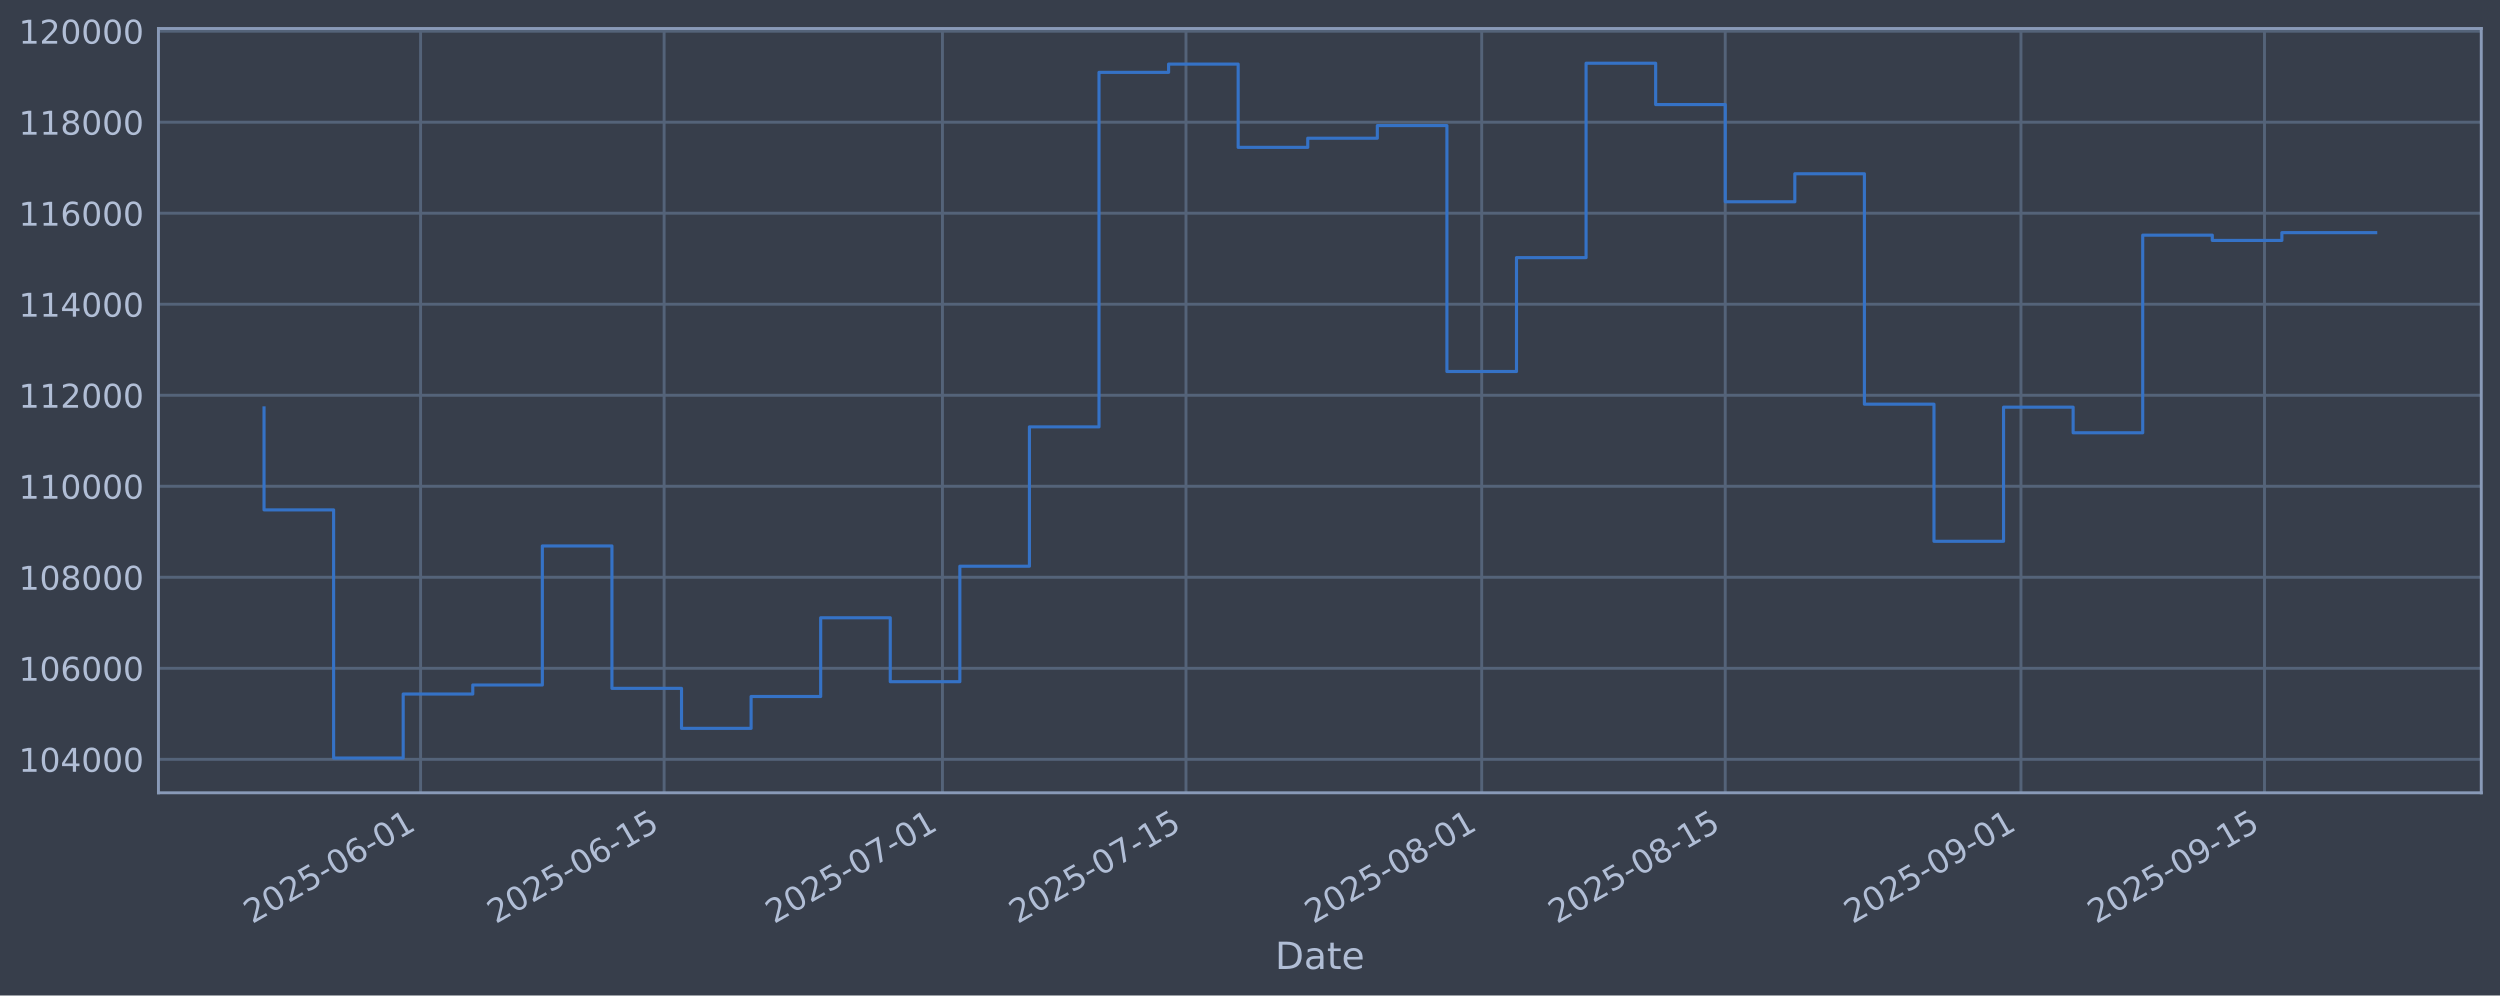
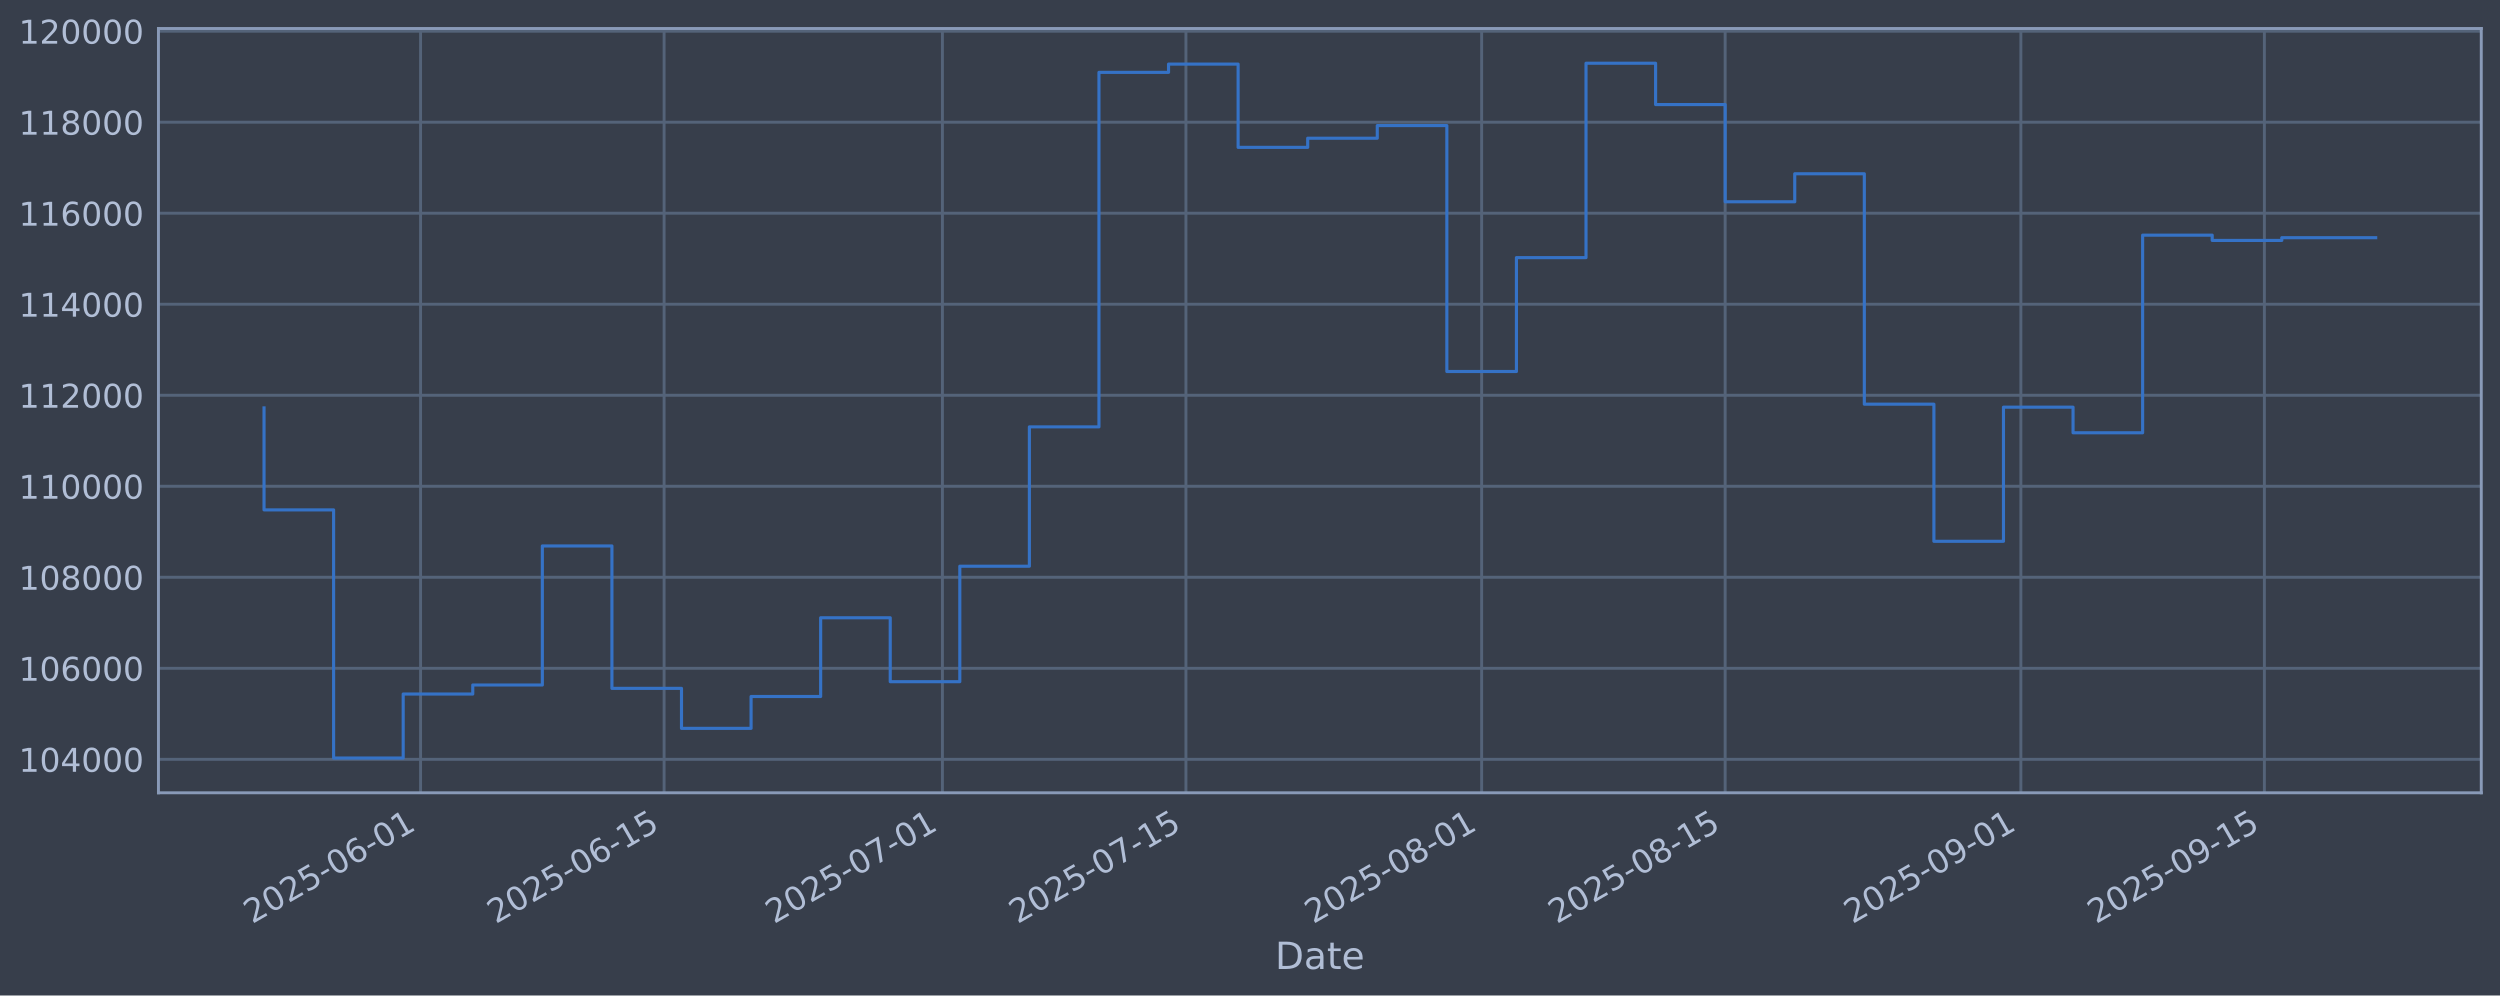
<svg xmlns="http://www.w3.org/2000/svg" xmlns:xlink="http://www.w3.org/1999/xlink" width="960.9pt" height="382.628pt" viewBox="0 0 960.9 382.628" version="1.1">
  <defs>
    <style type="text/css">*{stroke-linejoin: round; stroke-linecap: butt}</style>
  </defs>
  <g id="figure_1">
    <g id="patch_1">
      <path d="M 0 382.628  L 960.9 382.628  L 960.9 0  L 0 0  z " style="fill: #373e4b" />
    </g>
    <g id="axes_1">
      <g id="patch_2">
        <path d="M 60.901 304.718  L 953.701 304.718  L 953.701 10.958  L 60.901 10.958  z " style="fill: #373e4b" />
      </g>
      <g id="matplotlib.axis_1">
        <g id="xtick_1">
          <g id="line2d_1">
-             <path d="M 161.657 304.718  L 161.657 10.958  " clip-path="url(#p9231da9a23)" style="fill: none; stroke: #546379; stroke-width: 1.12; stroke-linecap: square" />
+             <path d="M 161.654 304.718  L 161.654 10.958  " clip-path="url(#p253ce5c07c)" style="fill: none; stroke: #546379; stroke-width: 1.12; stroke-linecap: square" />
          </g>
          <g id="line2d_2" />
          <g id="text_1">
-             <g style="fill: #b1bed6" transform="translate(96.93127 355.2226) rotate(-30) scale(0.126 -0.126)">
+             <g style="fill: #b1bed6" transform="translate(96.92836 355.2226) rotate(-30) scale(0.126 -0.126)">
              <defs>
                <path id="DejaVuSans-32" d="M 1228 531  L 3431 531  L 3431 0  L 469 0  L 469 531  Q 828 903 1448 1529  Q 2069 2156 2228 2338  Q 2531 2678 2651 2914  Q 2772 3150 2772 3378  Q 2772 3750 2511 3984  Q 2250 4219 1831 4219  Q 1534 4219 1204 4116  Q 875 4013 500 3803  L 500 4441  Q 881 4594 1212 4672  Q 1544 4750 1819 4750  Q 2544 4750 2975 4387  Q 3406 4025 3406 3419  Q 3406 3131 3298 2873  Q 3191 2616 2906 2266  Q 2828 2175 2409 1742  Q 1991 1309 1228 531  z " transform="scale(0.015625)" />
                <path id="DejaVuSans-30" d="M 2034 4250  Q 1547 4250 1301 3770  Q 1056 3291 1056 2328  Q 1056 1369 1301 889  Q 1547 409 2034 409  Q 2525 409 2770 889  Q 3016 1369 3016 2328  Q 3016 3291 2770 3770  Q 2525 4250 2034 4250  z M 2034 4750  Q 2819 4750 3233 4129  Q 3647 3509 3647 2328  Q 3647 1150 3233 529  Q 2819 -91 2034 -91  Q 1250 -91 836 529  Q 422 1150 422 2328  Q 422 3509 836 4129  Q 1250 4750 2034 4750  z " transform="scale(0.015625)" />
                <path id="DejaVuSans-35" d="M 691 4666  L 3169 4666  L 3169 4134  L 1269 4134  L 1269 2991  Q 1406 3038 1543 3061  Q 1681 3084 1819 3084  Q 2600 3084 3056 2656  Q 3513 2228 3513 1497  Q 3513 744 3044 326  Q 2575 -91 1722 -91  Q 1428 -91 1123 -41  Q 819 9 494 109  L 494 744  Q 775 591 1075 516  Q 1375 441 1709 441  Q 2250 441 2565 725  Q 2881 1009 2881 1497  Q 2881 1984 2565 2268  Q 2250 2553 1709 2553  Q 1456 2553 1204 2497  Q 953 2441 691 2322  L 691 4666  z " transform="scale(0.015625)" />
                <path id="DejaVuSans-2d" d="M 313 2009  L 1997 2009  L 1997 1497  L 313 1497  L 313 2009  z " transform="scale(0.015625)" />
                <path id="DejaVuSans-36" d="M 2113 2584  Q 1688 2584 1439 2293  Q 1191 2003 1191 1497  Q 1191 994 1439 701  Q 1688 409 2113 409  Q 2538 409 2786 701  Q 3034 994 3034 1497  Q 3034 2003 2786 2293  Q 2538 2584 2113 2584  z M 3366 4563  L 3366 3988  Q 3128 4100 2886 4159  Q 2644 4219 2406 4219  Q 1781 4219 1451 3797  Q 1122 3375 1075 2522  Q 1259 2794 1537 2939  Q 1816 3084 2150 3084  Q 2853 3084 3261 2657  Q 3669 2231 3669 1497  Q 3669 778 3244 343  Q 2819 -91 2113 -91  Q 1303 -91 875 529  Q 447 1150 447 2328  Q 447 3434 972 4092  Q 1497 4750 2381 4750  Q 2619 4750 2861 4703  Q 3103 4656 3366 4563  z " transform="scale(0.015625)" />
                <path id="DejaVuSans-31" d="M 794 531  L 1825 531  L 1825 4091  L 703 3866  L 703 4441  L 1819 4666  L 2450 4666  L 2450 531  L 3481 531  L 3481 0  L 794 0  L 794 531  z " transform="scale(0.015625)" />
              </defs>
              <use xlink:href="#DejaVuSans-32" />
              <use xlink:href="#DejaVuSans-30" transform="translate(63.62305 0)" />
              <use xlink:href="#DejaVuSans-32" transform="translate(127.2461 0)" />
              <use xlink:href="#DejaVuSans-35" transform="translate(190.8691 0)" />
              <use xlink:href="#DejaVuSans-2d" transform="translate(254.4922 0)" />
              <use xlink:href="#DejaVuSans-30" transform="translate(290.5762 0)" />
              <use xlink:href="#DejaVuSans-36" transform="translate(354.1992 0)" />
              <use xlink:href="#DejaVuSans-2d" transform="translate(417.8223 0)" />
              <use xlink:href="#DejaVuSans-30" transform="translate(453.9062 0)" />
              <use xlink:href="#DejaVuSans-31" transform="translate(517.5293 0)" />
            </g>
          </g>
        </g>
        <g id="xtick_2">
          <g id="line2d_3">
-             <path d="M 255.261 304.718  L 255.261 10.958  " clip-path="url(#p9231da9a23)" style="fill: none; stroke: #546379; stroke-width: 1.12; stroke-linecap: square" />
+             <path d="M 255.254 304.718  L 255.254 10.958  " clip-path="url(#p253ce5c07c)" style="fill: none; stroke: #546379; stroke-width: 1.12; stroke-linecap: square" />
          </g>
          <g id="line2d_4" />
          <g id="text_2">
-             <g style="fill: #b1bed6" transform="translate(190.536 355.2226) rotate(-30) scale(0.126 -0.126)">
+             <g style="fill: #b1bed6" transform="translate(190.5286 355.2226) rotate(-30) scale(0.126 -0.126)">
              <use xlink:href="#DejaVuSans-32" />
              <use xlink:href="#DejaVuSans-30" transform="translate(63.62305 0)" />
              <use xlink:href="#DejaVuSans-32" transform="translate(127.2461 0)" />
              <use xlink:href="#DejaVuSans-35" transform="translate(190.8691 0)" />
              <use xlink:href="#DejaVuSans-2d" transform="translate(254.4922 0)" />
              <use xlink:href="#DejaVuSans-30" transform="translate(290.5762 0)" />
              <use xlink:href="#DejaVuSans-36" transform="translate(354.1992 0)" />
              <use xlink:href="#DejaVuSans-2d" transform="translate(417.8223 0)" />
              <use xlink:href="#DejaVuSans-31" transform="translate(453.9062 0)" />
              <use xlink:href="#DejaVuSans-35" transform="translate(517.5293 0)" />
            </g>
          </g>
        </g>
        <g id="xtick_3">
          <g id="line2d_5">
-             <path d="M 362.238 304.718  L 362.238 10.958  " clip-path="url(#p9231da9a23)" style="fill: none; stroke: #546379; stroke-width: 1.12; stroke-linecap: square" />
+             <path d="M 362.226 304.718  L 362.226 10.958  " clip-path="url(#p253ce5c07c)" style="fill: none; stroke: #546379; stroke-width: 1.12; stroke-linecap: square" />
          </g>
          <g id="line2d_6" />
          <g id="text_3">
-             <g style="fill: #b1bed6" transform="translate(297.5128 355.2226) rotate(-30) scale(0.126 -0.126)">
+             <g style="fill: #b1bed6" transform="translate(297.5002 355.2226) rotate(-30) scale(0.126 -0.126)">
              <defs>
                <path id="DejaVuSans-37" d="M 525 4666  L 3525 4666  L 3525 4397  L 1831 0  L 1172 0  L 2766 4134  L 525 4134  L 525 4666  z " transform="scale(0.015625)" />
              </defs>
              <use xlink:href="#DejaVuSans-32" />
              <use xlink:href="#DejaVuSans-30" transform="translate(63.62305 0)" />
              <use xlink:href="#DejaVuSans-32" transform="translate(127.2461 0)" />
              <use xlink:href="#DejaVuSans-35" transform="translate(190.8691 0)" />
              <use xlink:href="#DejaVuSans-2d" transform="translate(254.4922 0)" />
              <use xlink:href="#DejaVuSans-30" transform="translate(290.5762 0)" />
              <use xlink:href="#DejaVuSans-37" transform="translate(354.1992 0)" />
              <use xlink:href="#DejaVuSans-2d" transform="translate(417.8223 0)" />
              <use xlink:href="#DejaVuSans-30" transform="translate(453.9062 0)" />
              <use xlink:href="#DejaVuSans-31" transform="translate(517.5293 0)" />
            </g>
          </g>
        </g>
        <g id="xtick_4">
          <g id="line2d_7">
-             <path d="M 455.843 304.718  L 455.843 10.958  " clip-path="url(#p9231da9a23)" style="fill: none; stroke: #546379; stroke-width: 1.12; stroke-linecap: square" />
+             <path d="M 455.826 304.718  L 455.826 10.958  " clip-path="url(#p253ce5c07c)" style="fill: none; stroke: #546379; stroke-width: 1.12; stroke-linecap: square" />
          </g>
          <g id="line2d_8" />
          <g id="text_4">
-             <g style="fill: #b1bed6" transform="translate(391.1175 355.2226) rotate(-30) scale(0.126 -0.126)">
+             <g style="fill: #b1bed6" transform="translate(391.1004 355.2226) rotate(-30) scale(0.126 -0.126)">
              <use xlink:href="#DejaVuSans-32" />
              <use xlink:href="#DejaVuSans-30" transform="translate(63.62305 0)" />
              <use xlink:href="#DejaVuSans-32" transform="translate(127.2461 0)" />
              <use xlink:href="#DejaVuSans-35" transform="translate(190.8691 0)" />
              <use xlink:href="#DejaVuSans-2d" transform="translate(254.4922 0)" />
              <use xlink:href="#DejaVuSans-30" transform="translate(290.5762 0)" />
              <use xlink:href="#DejaVuSans-37" transform="translate(354.1992 0)" />
              <use xlink:href="#DejaVuSans-2d" transform="translate(417.8223 0)" />
              <use xlink:href="#DejaVuSans-31" transform="translate(453.9062 0)" />
              <use xlink:href="#DejaVuSans-35" transform="translate(517.5293 0)" />
            </g>
          </g>
        </g>
        <g id="xtick_5">
          <g id="line2d_9">
-             <path d="M 569.506 304.718  L 569.506 10.958  " clip-path="url(#p9231da9a23)" style="fill: none; stroke: #546379; stroke-width: 1.12; stroke-linecap: square" />
+             <path d="M 569.483 304.718  L 569.483 10.958  " clip-path="url(#p253ce5c07c)" style="fill: none; stroke: #546379; stroke-width: 1.12; stroke-linecap: square" />
          </g>
          <g id="line2d_10" />
          <g id="text_5">
-             <g style="fill: #b1bed6" transform="translate(504.7804 355.2226) rotate(-30) scale(0.126 -0.126)">
+             <g style="fill: #b1bed6" transform="translate(504.7578 355.2226) rotate(-30) scale(0.126 -0.126)">
              <defs>
                <path id="DejaVuSans-38" d="M 2034 2216  Q 1584 2216 1326 1975  Q 1069 1734 1069 1313  Q 1069 891 1326 650  Q 1584 409 2034 409  Q 2484 409 2743 651  Q 3003 894 3003 1313  Q 3003 1734 2745 1975  Q 2488 2216 2034 2216  z M 1403 2484  Q 997 2584 770 2862  Q 544 3141 544 3541  Q 544 4100 942 4425  Q 1341 4750 2034 4750  Q 2731 4750 3128 4425  Q 3525 4100 3525 3541  Q 3525 3141 3298 2862  Q 3072 2584 2669 2484  Q 3125 2378 3379 2068  Q 3634 1759 3634 1313  Q 3634 634 3220 271  Q 2806 -91 2034 -91  Q 1263 -91 848 271  Q 434 634 434 1313  Q 434 1759 690 2068  Q 947 2378 1403 2484  z M 1172 3481  Q 1172 3119 1398 2916  Q 1625 2713 2034 2713  Q 2441 2713 2670 2916  Q 2900 3119 2900 3481  Q 2900 3844 2670 4047  Q 2441 4250 2034 4250  Q 1625 4250 1398 4047  Q 1172 3844 1172 3481  z " transform="scale(0.015625)" />
              </defs>
              <use xlink:href="#DejaVuSans-32" />
              <use xlink:href="#DejaVuSans-30" transform="translate(63.62305 0)" />
              <use xlink:href="#DejaVuSans-32" transform="translate(127.2461 0)" />
              <use xlink:href="#DejaVuSans-35" transform="translate(190.8691 0)" />
              <use xlink:href="#DejaVuSans-2d" transform="translate(254.4922 0)" />
              <use xlink:href="#DejaVuSans-30" transform="translate(290.5762 0)" />
              <use xlink:href="#DejaVuSans-38" transform="translate(354.1992 0)" />
              <use xlink:href="#DejaVuSans-2d" transform="translate(417.8223 0)" />
              <use xlink:href="#DejaVuSans-30" transform="translate(453.9062 0)" />
              <use xlink:href="#DejaVuSans-31" transform="translate(517.5293 0)" />
            </g>
          </g>
        </g>
        <g id="xtick_6">
          <g id="line2d_11">
-             <path d="M 663.111 304.718  L 663.111 10.958  " clip-path="url(#p9231da9a23)" style="fill: none; stroke: #546379; stroke-width: 1.12; stroke-linecap: square" />
+             <path d="M 663.083 304.718  L 663.083 10.958  " clip-path="url(#p253ce5c07c)" style="fill: none; stroke: #546379; stroke-width: 1.12; stroke-linecap: square" />
          </g>
          <g id="line2d_12" />
          <g id="text_6">
-             <g style="fill: #b1bed6" transform="translate(598.3851 355.2226) rotate(-30) scale(0.126 -0.126)">
+             <g style="fill: #b1bed6" transform="translate(598.358 355.2226) rotate(-30) scale(0.126 -0.126)">
              <use xlink:href="#DejaVuSans-32" />
              <use xlink:href="#DejaVuSans-30" transform="translate(63.62305 0)" />
              <use xlink:href="#DejaVuSans-32" transform="translate(127.2461 0)" />
              <use xlink:href="#DejaVuSans-35" transform="translate(190.8691 0)" />
              <use xlink:href="#DejaVuSans-2d" transform="translate(254.4922 0)" />
              <use xlink:href="#DejaVuSans-30" transform="translate(290.5762 0)" />
              <use xlink:href="#DejaVuSans-38" transform="translate(354.1992 0)" />
              <use xlink:href="#DejaVuSans-2d" transform="translate(417.8223 0)" />
              <use xlink:href="#DejaVuSans-31" transform="translate(453.9062 0)" />
              <use xlink:href="#DejaVuSans-35" transform="translate(517.5293 0)" />
            </g>
          </g>
        </g>
        <g id="xtick_7">
          <g id="line2d_13">
-             <path d="M 776.773 304.718  L 776.773 10.958  " clip-path="url(#p9231da9a23)" style="fill: none; stroke: #546379; stroke-width: 1.12; stroke-linecap: square" />
+             <path d="M 776.741 304.718  L 776.741 10.958  " clip-path="url(#p253ce5c07c)" style="fill: none; stroke: #546379; stroke-width: 1.12; stroke-linecap: square" />
          </g>
          <g id="line2d_14" />
          <g id="text_7">
-             <g style="fill: #b1bed6" transform="translate(712.048 355.2226) rotate(-30) scale(0.126 -0.126)">
+             <g style="fill: #b1bed6" transform="translate(712.0154 355.2226) rotate(-30) scale(0.126 -0.126)">
              <defs>
                <path id="DejaVuSans-39" d="M 703 97  L 703 672  Q 941 559 1184 500  Q 1428 441 1663 441  Q 2288 441 2617 861  Q 2947 1281 2994 2138  Q 2813 1869 2534 1725  Q 2256 1581 1919 1581  Q 1219 1581 811 2004  Q 403 2428 403 3163  Q 403 3881 828 4315  Q 1253 4750 1959 4750  Q 2769 4750 3195 4129  Q 3622 3509 3622 2328  Q 3622 1225 3098 567  Q 2575 -91 1691 -91  Q 1453 -91 1209 -44  Q 966 3 703 97  z M 1959 2075  Q 2384 2075 2632 2365  Q 2881 2656 2881 3163  Q 2881 3666 2632 3958  Q 2384 4250 1959 4250  Q 1534 4250 1286 3958  Q 1038 3666 1038 3163  Q 1038 2656 1286 2365  Q 1534 2075 1959 2075  z " transform="scale(0.015625)" />
              </defs>
              <use xlink:href="#DejaVuSans-32" />
              <use xlink:href="#DejaVuSans-30" transform="translate(63.62305 0)" />
              <use xlink:href="#DejaVuSans-32" transform="translate(127.2461 0)" />
              <use xlink:href="#DejaVuSans-35" transform="translate(190.8691 0)" />
              <use xlink:href="#DejaVuSans-2d" transform="translate(254.4922 0)" />
              <use xlink:href="#DejaVuSans-30" transform="translate(290.5762 0)" />
              <use xlink:href="#DejaVuSans-39" transform="translate(354.1992 0)" />
              <use xlink:href="#DejaVuSans-2d" transform="translate(417.8223 0)" />
              <use xlink:href="#DejaVuSans-30" transform="translate(453.9062 0)" />
              <use xlink:href="#DejaVuSans-31" transform="translate(517.5293 0)" />
            </g>
          </g>
        </g>
        <g id="xtick_8">
          <g id="line2d_15">
-             <path d="M 870.378 304.718  L 870.378 10.958  " clip-path="url(#p9231da9a23)" style="fill: none; stroke: #546379; stroke-width: 1.12; stroke-linecap: square" />
+             <path d="M 870.341 304.718  L 870.341 10.958  " clip-path="url(#p253ce5c07c)" style="fill: none; stroke: #546379; stroke-width: 1.12; stroke-linecap: square" />
          </g>
          <g id="line2d_16" />
          <g id="text_8">
-             <g style="fill: #b1bed6" transform="translate(805.6527 355.2226) rotate(-30) scale(0.126 -0.126)">
+             <g style="fill: #b1bed6" transform="translate(805.6156 355.2226) rotate(-30) scale(0.126 -0.126)">
              <use xlink:href="#DejaVuSans-32" />
              <use xlink:href="#DejaVuSans-30" transform="translate(63.62305 0)" />
              <use xlink:href="#DejaVuSans-32" transform="translate(127.2461 0)" />
              <use xlink:href="#DejaVuSans-35" transform="translate(190.8691 0)" />
              <use xlink:href="#DejaVuSans-2d" transform="translate(254.4922 0)" />
              <use xlink:href="#DejaVuSans-30" transform="translate(290.5762 0)" />
              <use xlink:href="#DejaVuSans-39" transform="translate(354.1992 0)" />
              <use xlink:href="#DejaVuSans-2d" transform="translate(417.8223 0)" />
              <use xlink:href="#DejaVuSans-31" transform="translate(453.9062 0)" />
              <use xlink:href="#DejaVuSans-35" transform="translate(517.5293 0)" />
            </g>
          </g>
        </g>
        <g id="text_9">
          <g style="fill: #b1bed6" transform="translate(490.0914 372.4337) scale(0.144 -0.144)">
            <defs>
              <path id="DejaVuSans-44" d="M 1259 4147  L 1259 519  L 2022 519  Q 2988 519 3436 956  Q 3884 1394 3884 2338  Q 3884 3275 3436 3711  Q 2988 4147 2022 4147  L 1259 4147  z M 628 4666  L 1925 4666  Q 3281 4666 3915 4102  Q 4550 3538 4550 2338  Q 4550 1131 3912 565  Q 3275 0 1925 0  L 628 0  L 628 4666  z " transform="scale(0.015625)" />
              <path id="DejaVuSans-61" d="M 2194 1759  Q 1497 1759 1228 1600  Q 959 1441 959 1056  Q 959 750 1161 570  Q 1363 391 1709 391  Q 2188 391 2477 730  Q 2766 1069 2766 1631  L 2766 1759  L 2194 1759  z M 3341 1997  L 3341 0  L 2766 0  L 2766 531  Q 2569 213 2275 61  Q 1981 -91 1556 -91  Q 1019 -91 701 211  Q 384 513 384 1019  Q 384 1609 779 1909  Q 1175 2209 1959 2209  L 2766 2209  L 2766 2266  Q 2766 2663 2505 2880  Q 2244 3097 1772 3097  Q 1472 3097 1187 3025  Q 903 2953 641 2809  L 641 3341  Q 956 3463 1253 3523  Q 1550 3584 1831 3584  Q 2591 3584 2966 3190  Q 3341 2797 3341 1997  z " transform="scale(0.015625)" />
              <path id="DejaVuSans-74" d="M 1172 4494  L 1172 3500  L 2356 3500  L 2356 3053  L 1172 3053  L 1172 1153  Q 1172 725 1289 603  Q 1406 481 1766 481  L 2356 481  L 2356 0  L 1766 0  Q 1100 0 847 248  Q 594 497 594 1153  L 594 3053  L 172 3053  L 172 3500  L 594 3500  L 594 4494  L 1172 4494  z " transform="scale(0.015625)" />
              <path id="DejaVuSans-65" d="M 3597 1894  L 3597 1613  L 953 1613  Q 991 1019 1311 708  Q 1631 397 2203 397  Q 2534 397 2845 478  Q 3156 559 3463 722  L 3463 178  Q 3153 47 2828 -22  Q 2503 -91 2169 -91  Q 1331 -91 842 396  Q 353 884 353 1716  Q 353 2575 817 3079  Q 1281 3584 2069 3584  Q 2775 3584 3186 3129  Q 3597 2675 3597 1894  z M 3022 2063  Q 3016 2534 2758 2815  Q 2500 3097 2075 3097  Q 1594 3097 1305 2825  Q 1016 2553 972 2059  L 3022 2063  z " transform="scale(0.015625)" />
            </defs>
            <use xlink:href="#DejaVuSans-44" />
            <use xlink:href="#DejaVuSans-61" transform="translate(77.00195 0)" />
            <use xlink:href="#DejaVuSans-74" transform="translate(138.2812 0)" />
            <use xlink:href="#DejaVuSans-65" transform="translate(177.4902 0)" />
          </g>
        </g>
      </g>
      <g id="matplotlib.axis_2">
        <g id="ytick_1">
          <g id="line2d_17">
-             <path d="M 60.901 291.85  L 953.701 291.85  " clip-path="url(#p9231da9a23)" style="fill: none; stroke: #546379; stroke-width: 1.12; stroke-linecap: square" />
+             <path d="M 60.901 291.85  L 953.701 291.85  " clip-path="url(#p253ce5c07c)" style="fill: none; stroke: #546379; stroke-width: 1.12; stroke-linecap: square" />
          </g>
          <g id="line2d_18" />
          <g id="text_10">
            <g style="fill: #b1bed6" transform="translate(7.2 296.6367) scale(0.126 -0.126)">
              <defs>
                <path id="DejaVuSans-34" d="M 2419 4116  L 825 1625  L 2419 1625  L 2419 4116  z M 2253 4666  L 3047 4666  L 3047 1625  L 3713 1625  L 3713 1100  L 3047 1100  L 3047 0  L 2419 0  L 2419 1100  L 313 1100  L 313 1709  L 2253 4666  z " transform="scale(0.015625)" />
              </defs>
              <use xlink:href="#DejaVuSans-31" />
              <use xlink:href="#DejaVuSans-30" transform="translate(63.62305 0)" />
              <use xlink:href="#DejaVuSans-34" transform="translate(127.2461 0)" />
              <use xlink:href="#DejaVuSans-30" transform="translate(190.8691 0)" />
              <use xlink:href="#DejaVuSans-30" transform="translate(254.4922 0)" />
              <use xlink:href="#DejaVuSans-30" transform="translate(318.1152 0)" />
            </g>
          </g>
        </g>
        <g id="ytick_2">
          <g id="line2d_19">
-             <path d="M 60.901 256.867  L 953.701 256.867  " clip-path="url(#p9231da9a23)" style="fill: none; stroke: #546379; stroke-width: 1.12; stroke-linecap: square" />
+             <path d="M 60.901 256.867  L 953.701 256.867  " clip-path="url(#p253ce5c07c)" style="fill: none; stroke: #546379; stroke-width: 1.12; stroke-linecap: square" />
          </g>
          <g id="line2d_20" />
          <g id="text_11">
            <g style="fill: #b1bed6" transform="translate(7.2 261.6538) scale(0.126 -0.126)">
              <use xlink:href="#DejaVuSans-31" />
              <use xlink:href="#DejaVuSans-30" transform="translate(63.62305 0)" />
              <use xlink:href="#DejaVuSans-36" transform="translate(127.2461 0)" />
              <use xlink:href="#DejaVuSans-30" transform="translate(190.8691 0)" />
              <use xlink:href="#DejaVuSans-30" transform="translate(254.4922 0)" />
              <use xlink:href="#DejaVuSans-30" transform="translate(318.1152 0)" />
            </g>
          </g>
        </g>
        <g id="ytick_3">
          <g id="line2d_21">
-             <path d="M 60.901 221.884  L 953.701 221.884  " clip-path="url(#p9231da9a23)" style="fill: none; stroke: #546379; stroke-width: 1.12; stroke-linecap: square" />
+             <path d="M 60.901 221.884  L 953.701 221.884  " clip-path="url(#p253ce5c07c)" style="fill: none; stroke: #546379; stroke-width: 1.12; stroke-linecap: square" />
          </g>
          <g id="line2d_22" />
          <g id="text_12">
            <g style="fill: #b1bed6" transform="translate(7.2 226.671) scale(0.126 -0.126)">
              <use xlink:href="#DejaVuSans-31" />
              <use xlink:href="#DejaVuSans-30" transform="translate(63.62305 0)" />
              <use xlink:href="#DejaVuSans-38" transform="translate(127.2461 0)" />
              <use xlink:href="#DejaVuSans-30" transform="translate(190.8691 0)" />
              <use xlink:href="#DejaVuSans-30" transform="translate(254.4922 0)" />
              <use xlink:href="#DejaVuSans-30" transform="translate(318.1152 0)" />
            </g>
          </g>
        </g>
        <g id="ytick_4">
          <g id="line2d_23">
-             <path d="M 60.901 186.901  L 953.701 186.901  " clip-path="url(#p9231da9a23)" style="fill: none; stroke: #546379; stroke-width: 1.12; stroke-linecap: square" />
+             <path d="M 60.901 186.901  L 953.701 186.901  " clip-path="url(#p253ce5c07c)" style="fill: none; stroke: #546379; stroke-width: 1.12; stroke-linecap: square" />
          </g>
          <g id="line2d_24" />
          <g id="text_13">
            <g style="fill: #b1bed6" transform="translate(7.2 191.6882) scale(0.126 -0.126)">
              <use xlink:href="#DejaVuSans-31" />
              <use xlink:href="#DejaVuSans-31" transform="translate(63.62305 0)" />
              <use xlink:href="#DejaVuSans-30" transform="translate(127.2461 0)" />
              <use xlink:href="#DejaVuSans-30" transform="translate(190.8691 0)" />
              <use xlink:href="#DejaVuSans-30" transform="translate(254.4922 0)" />
              <use xlink:href="#DejaVuSans-30" transform="translate(318.1152 0)" />
            </g>
          </g>
        </g>
        <g id="ytick_5">
          <g id="line2d_25">
-             <path d="M 60.901 151.918  L 953.701 151.918  " clip-path="url(#p9231da9a23)" style="fill: none; stroke: #546379; stroke-width: 1.12; stroke-linecap: square" />
+             <path d="M 60.901 151.918  L 953.701 151.918  " clip-path="url(#p253ce5c07c)" style="fill: none; stroke: #546379; stroke-width: 1.12; stroke-linecap: square" />
          </g>
          <g id="line2d_26" />
          <g id="text_14">
            <g style="fill: #b1bed6" transform="translate(7.2 156.7053) scale(0.126 -0.126)">
              <use xlink:href="#DejaVuSans-31" />
              <use xlink:href="#DejaVuSans-31" transform="translate(63.62305 0)" />
              <use xlink:href="#DejaVuSans-32" transform="translate(127.2461 0)" />
              <use xlink:href="#DejaVuSans-30" transform="translate(190.8691 0)" />
              <use xlink:href="#DejaVuSans-30" transform="translate(254.4922 0)" />
              <use xlink:href="#DejaVuSans-30" transform="translate(318.1152 0)" />
            </g>
          </g>
        </g>
        <g id="ytick_6">
          <g id="line2d_27">
-             <path d="M 60.901 116.936  L 953.701 116.936  " clip-path="url(#p9231da9a23)" style="fill: none; stroke: #546379; stroke-width: 1.12; stroke-linecap: square" />
+             <path d="M 60.901 116.936  L 953.701 116.936  " clip-path="url(#p253ce5c07c)" style="fill: none; stroke: #546379; stroke-width: 1.12; stroke-linecap: square" />
          </g>
          <g id="line2d_28" />
          <g id="text_15">
            <g style="fill: #b1bed6" transform="translate(7.2 121.7225) scale(0.126 -0.126)">
              <use xlink:href="#DejaVuSans-31" />
              <use xlink:href="#DejaVuSans-31" transform="translate(63.62305 0)" />
              <use xlink:href="#DejaVuSans-34" transform="translate(127.2461 0)" />
              <use xlink:href="#DejaVuSans-30" transform="translate(190.8691 0)" />
              <use xlink:href="#DejaVuSans-30" transform="translate(254.4922 0)" />
              <use xlink:href="#DejaVuSans-30" transform="translate(318.1152 0)" />
            </g>
          </g>
        </g>
        <g id="ytick_7">
          <g id="line2d_29">
-             <path d="M 60.901 81.953  L 953.701 81.953  " clip-path="url(#p9231da9a23)" style="fill: none; stroke: #546379; stroke-width: 1.12; stroke-linecap: square" />
+             <path d="M 60.901 81.953  L 953.701 81.953  " clip-path="url(#p253ce5c07c)" style="fill: none; stroke: #546379; stroke-width: 1.12; stroke-linecap: square" />
          </g>
          <g id="line2d_30" />
          <g id="text_16">
            <g style="fill: #b1bed6" transform="translate(7.2 86.73969) scale(0.126 -0.126)">
              <use xlink:href="#DejaVuSans-31" />
              <use xlink:href="#DejaVuSans-31" transform="translate(63.62305 0)" />
              <use xlink:href="#DejaVuSans-36" transform="translate(127.2461 0)" />
              <use xlink:href="#DejaVuSans-30" transform="translate(190.8691 0)" />
              <use xlink:href="#DejaVuSans-30" transform="translate(254.4922 0)" />
              <use xlink:href="#DejaVuSans-30" transform="translate(318.1152 0)" />
            </g>
          </g>
        </g>
        <g id="ytick_8">
          <g id="line2d_31">
-             <path d="M 60.901 46.97  L 953.701 46.97  " clip-path="url(#p9231da9a23)" style="fill: none; stroke: #546379; stroke-width: 1.12; stroke-linecap: square" />
+             <path d="M 60.901 46.97  L 953.701 46.97  " clip-path="url(#p253ce5c07c)" style="fill: none; stroke: #546379; stroke-width: 1.12; stroke-linecap: square" />
          </g>
          <g id="line2d_32" />
          <g id="text_17">
            <g style="fill: #b1bed6" transform="translate(7.2 51.75686) scale(0.126 -0.126)">
              <use xlink:href="#DejaVuSans-31" />
              <use xlink:href="#DejaVuSans-31" transform="translate(63.62305 0)" />
              <use xlink:href="#DejaVuSans-38" transform="translate(127.2461 0)" />
              <use xlink:href="#DejaVuSans-30" transform="translate(190.8691 0)" />
              <use xlink:href="#DejaVuSans-30" transform="translate(254.4922 0)" />
              <use xlink:href="#DejaVuSans-30" transform="translate(318.1152 0)" />
            </g>
          </g>
        </g>
        <g id="ytick_9">
          <g id="line2d_33">
-             <path d="M 60.901 11.987  L 953.701 11.987  " clip-path="url(#p9231da9a23)" style="fill: none; stroke: #546379; stroke-width: 1.12; stroke-linecap: square" />
+             <path d="M 60.901 11.987  L 953.701 11.987  " clip-path="url(#p253ce5c07c)" style="fill: none; stroke: #546379; stroke-width: 1.12; stroke-linecap: square" />
          </g>
          <g id="line2d_34" />
          <g id="text_18">
            <g style="fill: #b1bed6" transform="translate(7.2 16.77403) scale(0.126 -0.126)">
              <use xlink:href="#DejaVuSans-31" />
              <use xlink:href="#DejaVuSans-32" transform="translate(63.62305 0)" />
              <use xlink:href="#DejaVuSans-30" transform="translate(127.2461 0)" />
              <use xlink:href="#DejaVuSans-30" transform="translate(190.8691 0)" />
              <use xlink:href="#DejaVuSans-30" transform="translate(254.4922 0)" />
              <use xlink:href="#DejaVuSans-30" transform="translate(318.1152 0)" />
            </g>
          </g>
        </g>
      </g>
      <g id="line2d_35">
-         <path d="M 101.482 156.778  L 101.482 195.974  L 128.227 195.974  L 128.227 291.366  L 154.971 291.366  L 154.971 266.759  L 181.715 266.759  L 181.715 263.286  L 208.459 263.286  L 208.459 209.841  L 235.203 209.841  L 235.203 264.586  L 261.948 264.586  L 261.948 279.95  L 288.692 279.95  L 288.692 267.706  L 315.436 267.706  L 315.436 237.446  L 342.18 237.446  L 342.18 262.012  L 368.924 262.012  L 368.924 217.631  L 395.669 217.631  L 395.669 164.07  L 422.413 164.07  L 422.413 27.81  L 449.157 27.81  L 449.157 24.636  L 475.901 24.636  L 475.901 56.646  L 502.645 56.646  L 502.645 53.121  L 529.39 53.121  L 529.39 48.272  L 556.134 48.272  L 556.134 142.793  L 582.878 142.793  L 582.878 99.016  L 609.622 99.016  L 609.622 24.311  L 636.366 24.311  L 636.366 40.185  L 663.111 40.185  L 663.111 77.56  L 689.855 77.56  L 689.855 66.788  L 716.599 66.788  L 716.599 155.356  L 743.343 155.356  L 743.343 208.052  L 770.087 208.052  L 770.087 156.509  L 796.832 156.509  L 796.832 166.341  L 823.576 166.341  L 823.576 90.389  L 850.32 90.389  L 850.32 92.406  L 877.064 92.406  L 877.064 89.424  L 913.119 89.424  " clip-path="url(#p9231da9a23)" style="fill: none; stroke: #3572c6; stroke-width: 1.2; stroke-linecap: square" />
+         <path d="M 101.482 156.778  L 101.482 195.974  L 128.225 195.974  L 128.225 291.366  L 154.968 291.366  L 154.968 266.759  L 181.711 266.759  L 181.711 263.286  L 208.454 263.286  L 208.454 209.841  L 235.197 209.841  L 235.197 264.586  L 261.94 264.586  L 261.94 279.95  L 288.683 279.95  L 288.683 267.706  L 315.426 267.706  L 315.426 237.446  L 342.169 237.446  L 342.169 262.012  L 368.911 262.012  L 368.911 217.631  L 395.654 217.631  L 395.654 164.07  L 422.397 164.07  L 422.397 27.81  L 449.14 27.81  L 449.14 24.636  L 475.883 24.636  L 475.883 56.646  L 502.626 56.646  L 502.626 53.121  L 529.369 53.121  L 529.369 48.272  L 556.112 48.272  L 556.112 142.793  L 582.855 142.793  L 582.855 99.016  L 609.598 99.016  L 609.598 24.311  L 636.341 24.311  L 636.341 40.185  L 663.083 40.185  L 663.083 77.56  L 689.826 77.56  L 689.826 66.788  L 716.569 66.788  L 716.569 155.356  L 743.312 155.356  L 743.312 208.052  L 770.055 208.052  L 770.055 156.509  L 796.798 156.509  L 796.798 166.341  L 823.541 166.341  L 823.541 90.389  L 850.284 90.389  L 850.284 92.406  L 877.027 92.406  L 877.027 91.362  L 913.119 91.362  " clip-path="url(#p253ce5c07c)" style="fill: none; stroke: #3572c6; stroke-width: 1.2; stroke-linecap: square" />
      </g>
      <g id="patch_3">
        <path d="M 60.901 304.718  L 60.901 10.958  " style="fill: none; stroke: #899ab8; stroke-width: 1.12; stroke-linejoin: miter; stroke-linecap: square" />
      </g>
      <g id="patch_4">
        <path d="M 953.701 304.718  L 953.701 10.958  " style="fill: none; stroke: #899ab8; stroke-width: 1.12; stroke-linejoin: miter; stroke-linecap: square" />
      </g>
      <g id="patch_5">
        <path d="M 60.901 304.718  L 953.701 304.718  " style="fill: none; stroke: #899ab8; stroke-width: 1.12; stroke-linejoin: miter; stroke-linecap: square" />
      </g>
      <g id="patch_6">
        <path d="M 60.901 10.958  L 953.701 10.958  " style="fill: none; stroke: #899ab8; stroke-width: 1.12; stroke-linejoin: miter; stroke-linecap: square" />
      </g>
    </g>
  </g>
  <defs>
-     <clipPath id="p9231da9a23">
+     <clipPath id="p253ce5c07c">
      <rect x="60.901" y="10.958" width="892.8" height="293.76" />
    </clipPath>
  </defs>
</svg>
